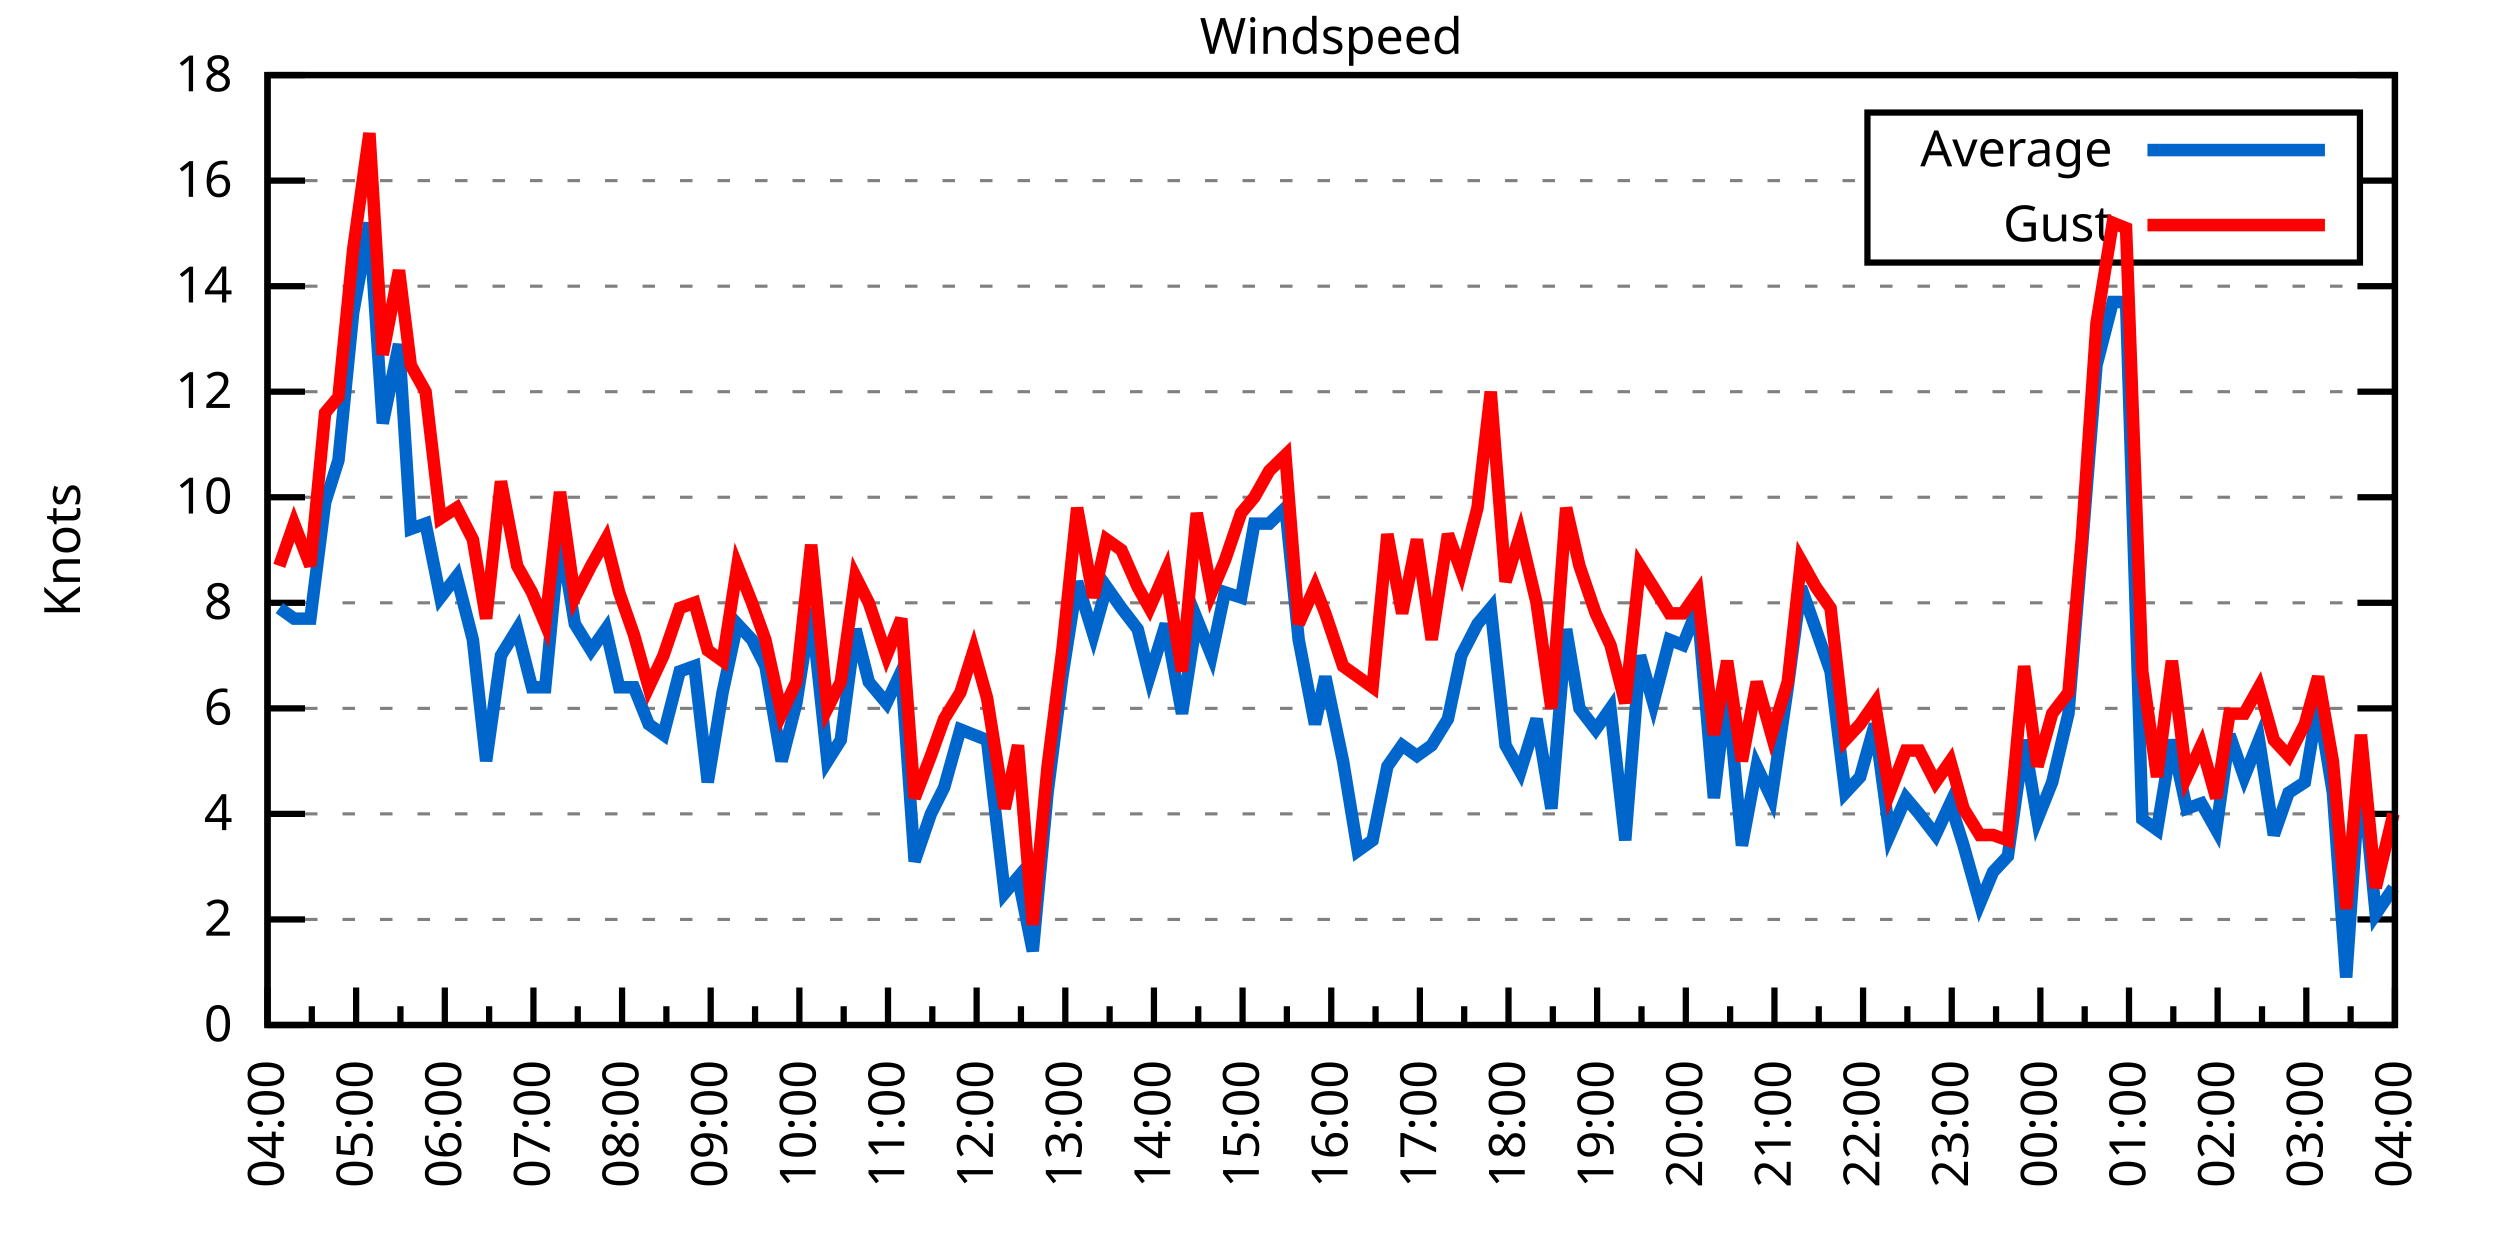
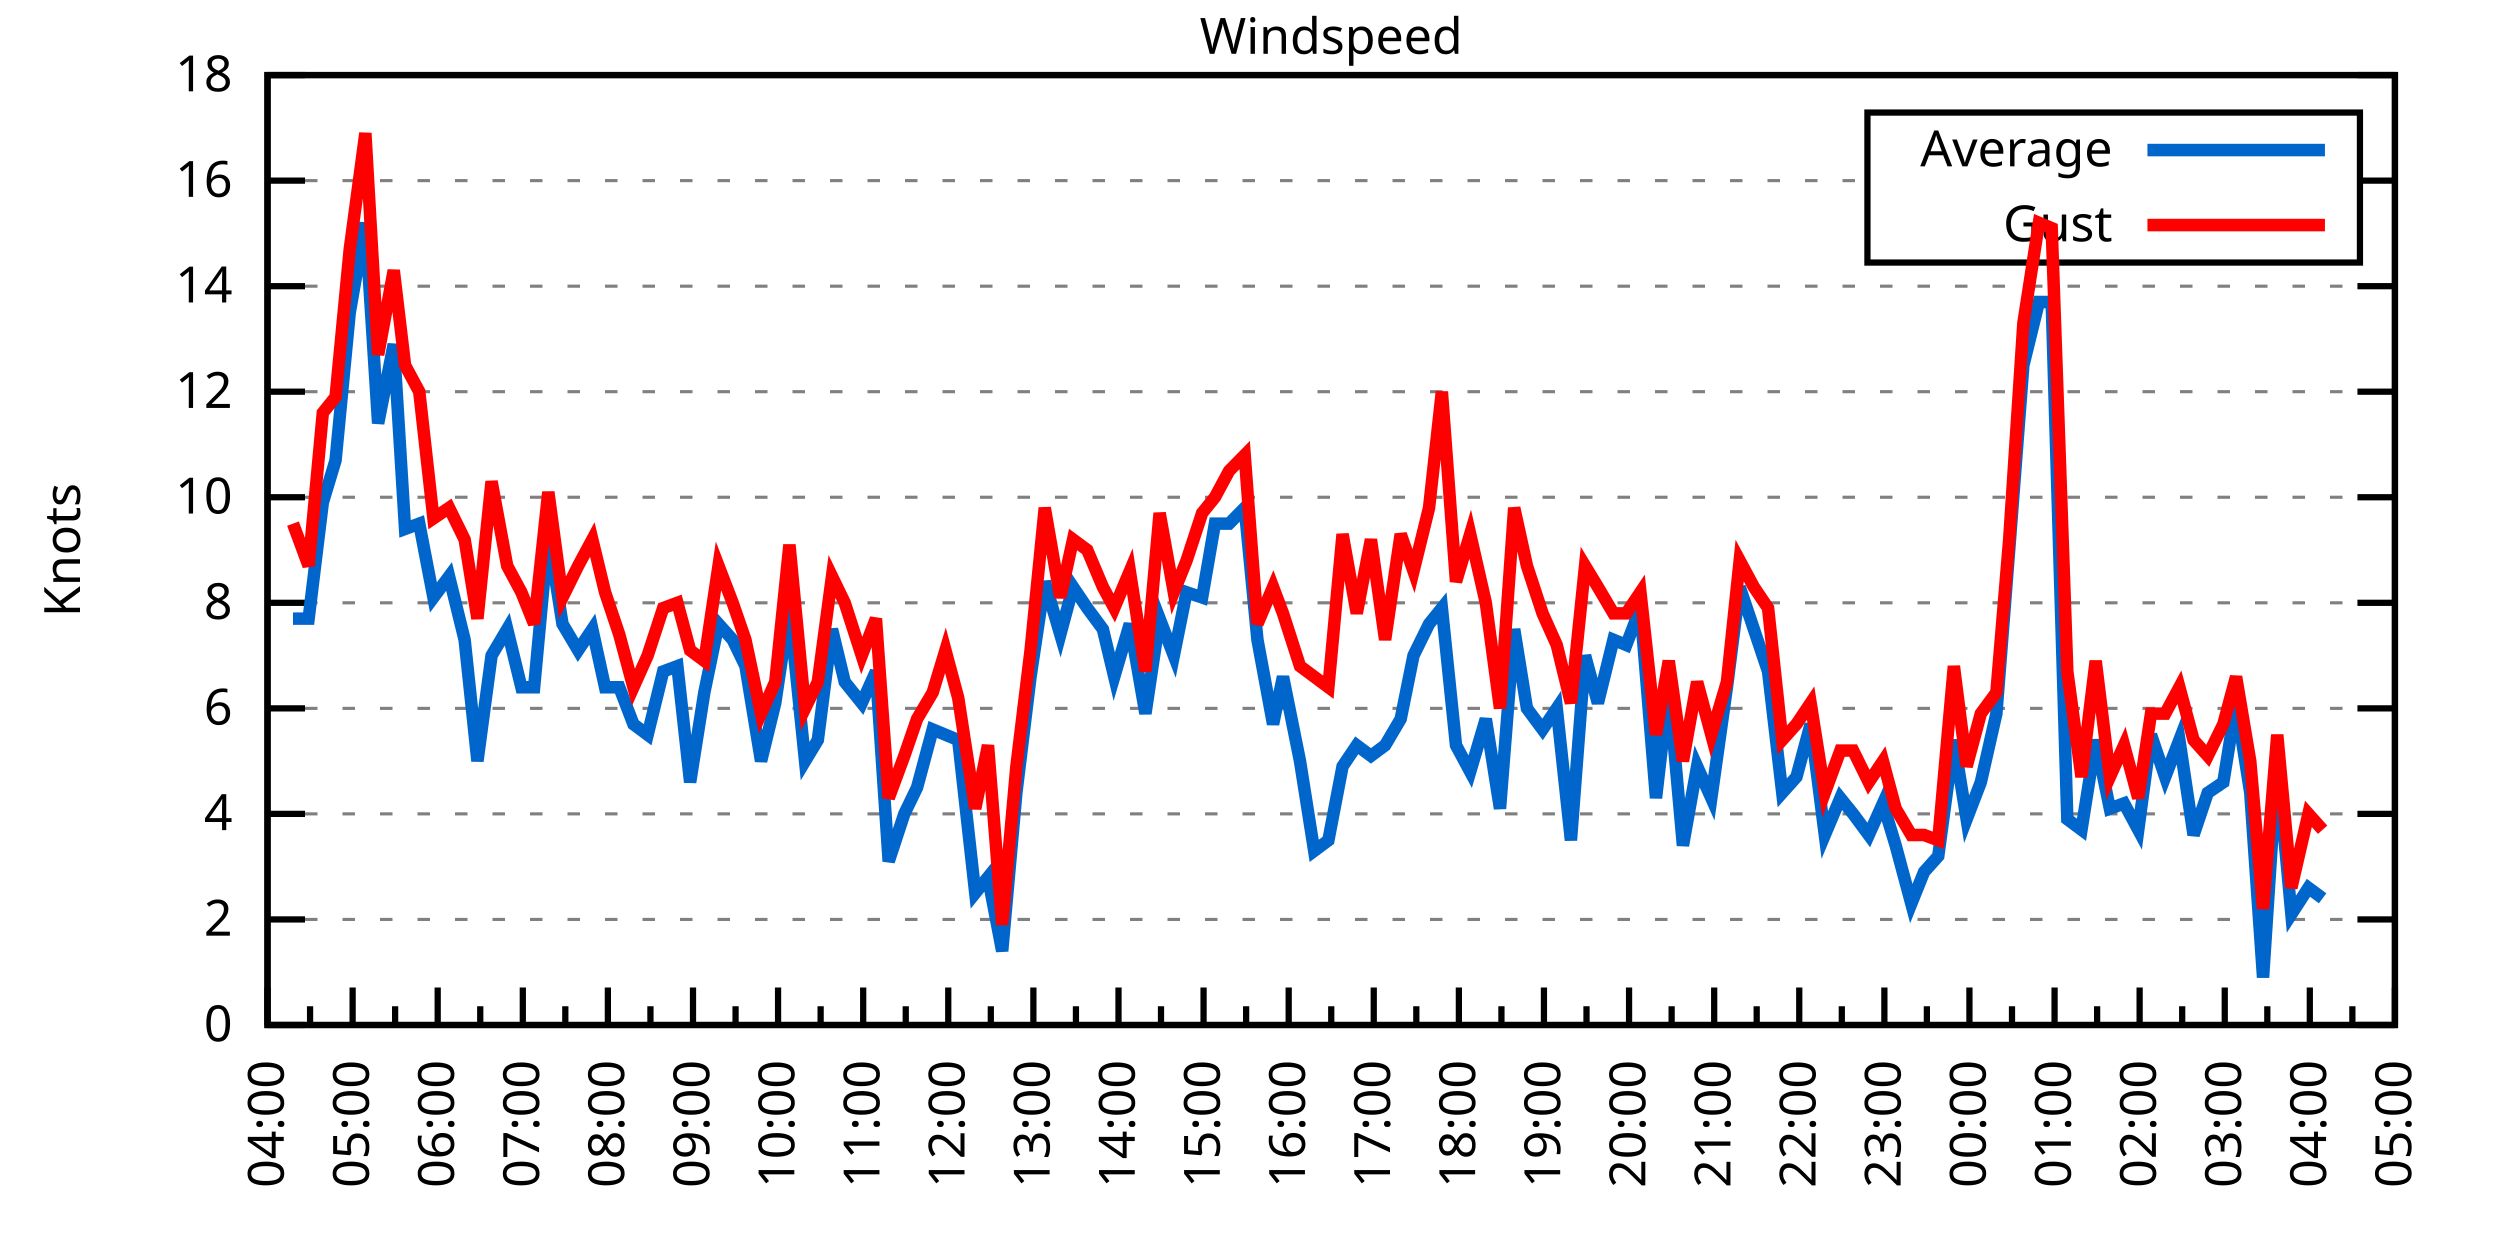
<svg xmlns="http://www.w3.org/2000/svg" xmlns:xlink="http://www.w3.org/1999/xlink" width="400" height="200" viewBox="0 0 400 200">
  <g id="gnuplot_canvas">
    <rect x="0" y="0" width="400" height="200" fill="none" />
    <defs>
      <circle id="gpDot" r="0.5" stroke-width="0.5" stroke="currentColor" />
      <path id="gpPt0" stroke-width="0.333" stroke="currentColor" d="M-1,0 h2 M0,-1 v2" />
      <path id="gpPt1" stroke-width="0.333" stroke="currentColor" d="M-1,-1 L1,1 M1,-1 L-1,1" />
      <path id="gpPt2" stroke-width="0.333" stroke="currentColor" d="M-1,0 L1,0 M0,-1 L0,1 M-1,-1 L1,1 M-1,1 L1,-1" />
      <rect id="gpPt3" stroke-width="0.333" stroke="currentColor" x="-1" y="-1" width="2" height="2" />
      <rect id="gpPt4" stroke-width="0.333" stroke="currentColor" fill="currentColor" x="-1" y="-1" width="2" height="2" />
      <circle id="gpPt5" stroke-width="0.333" stroke="currentColor" cx="0" cy="0" r="1" />
      <use xlink:href="#gpPt5" id="gpPt6" fill="currentColor" stroke="none" />
      <path id="gpPt7" stroke-width="0.333" stroke="currentColor" d="M0,-1.33 L-1.33,0.67 L1.33,0.67 z" />
      <use xlink:href="#gpPt7" id="gpPt8" fill="currentColor" stroke="none" />
      <use xlink:href="#gpPt7" id="gpPt9" stroke="currentColor" transform="rotate(180)" />
      <use xlink:href="#gpPt9" id="gpPt10" fill="currentColor" stroke="none" />
      <use xlink:href="#gpPt3" id="gpPt11" stroke="currentColor" transform="rotate(45)" />
      <use xlink:href="#gpPt11" id="gpPt12" fill="currentColor" stroke="none" />
      <path id="gpPt13" stroke-width="0.333" stroke="currentColor" d="M0,1.330 L1.265,0.411 L0.782,-1.067 L-0.782,-1.076 L-1.265,0.411 z" />
      <use xlink:href="#gpPt13" id="gpPt14" fill="currentColor" stroke="none" />
      <filter id="textbox" filterUnits="objectBoundingBox" x="0" y="0" height="1" width="1">
        <feFlood flood-color="white" flood-opacity="1" result="bgnd" />
        <feComposite in="SourceGraphic" in2="bgnd" operator="atop" />
      </filter>
      <filter id="greybox" filterUnits="objectBoundingBox" x="0" y="0" height="1" width="1">
        <feFlood flood-color="lightgrey" flood-opacity="1" result="grey" />
        <feComposite in="SourceGraphic" in2="grey" operator="atop" />
      </filter>
    </defs>
    <g fill="none" color="white" stroke="currentColor" stroke-width="1.00" stroke-linecap="butt" stroke-linejoin="miter">
</g>
    <g fill="none" color="black" stroke="currentColor" stroke-width="1.00" stroke-linecap="butt" stroke-linejoin="miter">
      <g stroke="none" shape-rendering="crispEdges">
        <polygon fill="rgb(255, 255, 255)" points="42.80,164.00 383.18,164.00 383.18,12.02 42.80,12.02 " />
      </g>
    </g>
    <g fill="none" color="black" stroke="currentColor" stroke-width="1.00" stroke-linecap="butt" stroke-linejoin="miter">
</g>
    <g fill="none" color="black" stroke="black" stroke-width="0.50" stroke-linecap="butt" stroke-linejoin="miter">
</g>
    <g fill="none" color="gray" stroke="currentColor" stroke-width="0.50" stroke-linecap="butt" stroke-linejoin="miter">
      <path stroke="gray" stroke-dasharray="2,4" class="gridline" d="M42.80,164.00 L383.19,164.00  " />
    </g>
    <g fill="none" color="gray" stroke="gray" stroke-width="1.00" stroke-linecap="butt" stroke-linejoin="miter">
</g>
    <g fill="none" color="black" stroke="currentColor" stroke-width="1.00" stroke-linecap="butt" stroke-linejoin="miter">
      <path stroke="black" d="M42.80,164.00 L48.80,164.00 M383.19,164.00 L377.19,164.00  " />
      <g transform="translate(37.20,166.60)" stroke="none" fill="black" font-family="Sans" font-size="8.00" text-anchor="end">
        <text>
          <tspan font-family="Sans"> 0</tspan>
        </text>
      </g>
    </g>
    <g fill="none" color="black" stroke="currentColor" stroke-width="1.00" stroke-linecap="butt" stroke-linejoin="miter">
</g>
    <g fill="none" color="black" stroke="black" stroke-width="0.50" stroke-linecap="butt" stroke-linejoin="miter">
</g>
    <g fill="none" color="gray" stroke="currentColor" stroke-width="0.50" stroke-linecap="butt" stroke-linejoin="miter">
      <path stroke="gray" stroke-dasharray="2,4" class="gridline" d="M42.80,147.11 L383.19,147.11  " />
    </g>
    <g fill="none" color="gray" stroke="gray" stroke-width="1.00" stroke-linecap="butt" stroke-linejoin="miter">
</g>
    <g fill="none" color="black" stroke="currentColor" stroke-width="1.00" stroke-linecap="butt" stroke-linejoin="miter">
      <path stroke="black" d="M42.80,147.11 L48.80,147.11 M383.19,147.11 L377.19,147.11  " />
      <g transform="translate(37.20,149.71)" stroke="none" fill="black" font-family="Sans" font-size="8.00" text-anchor="end">
        <text>
          <tspan font-family="Sans"> 2</tspan>
        </text>
      </g>
    </g>
    <g fill="none" color="black" stroke="currentColor" stroke-width="1.00" stroke-linecap="butt" stroke-linejoin="miter">
</g>
    <g fill="none" color="black" stroke="black" stroke-width="0.50" stroke-linecap="butt" stroke-linejoin="miter">
</g>
    <g fill="none" color="gray" stroke="currentColor" stroke-width="0.50" stroke-linecap="butt" stroke-linejoin="miter">
      <path stroke="gray" stroke-dasharray="2,4" class="gridline" d="M42.80,130.22 L383.19,130.22  " />
    </g>
    <g fill="none" color="gray" stroke="gray" stroke-width="1.00" stroke-linecap="butt" stroke-linejoin="miter">
</g>
    <g fill="none" color="black" stroke="currentColor" stroke-width="1.00" stroke-linecap="butt" stroke-linejoin="miter">
      <path stroke="black" d="M42.80,130.22 L48.80,130.22 M383.19,130.22 L377.19,130.22  " />
      <g transform="translate(37.20,132.82)" stroke="none" fill="black" font-family="Sans" font-size="8.00" text-anchor="end">
        <text>
          <tspan font-family="Sans"> 4</tspan>
        </text>
      </g>
    </g>
    <g fill="none" color="black" stroke="currentColor" stroke-width="1.00" stroke-linecap="butt" stroke-linejoin="miter">
</g>
    <g fill="none" color="black" stroke="black" stroke-width="0.50" stroke-linecap="butt" stroke-linejoin="miter">
</g>
    <g fill="none" color="gray" stroke="currentColor" stroke-width="0.50" stroke-linecap="butt" stroke-linejoin="miter">
      <path stroke="gray" stroke-dasharray="2,4" class="gridline" d="M42.80,113.34 L383.19,113.34  " />
    </g>
    <g fill="none" color="gray" stroke="gray" stroke-width="1.00" stroke-linecap="butt" stroke-linejoin="miter">
</g>
    <g fill="none" color="black" stroke="currentColor" stroke-width="1.00" stroke-linecap="butt" stroke-linejoin="miter">
      <path stroke="black" d="M42.80,113.34 L48.80,113.34 M383.19,113.34 L377.19,113.34  " />
      <g transform="translate(37.20,115.94)" stroke="none" fill="black" font-family="Sans" font-size="8.00" text-anchor="end">
        <text>
          <tspan font-family="Sans"> 6</tspan>
        </text>
      </g>
    </g>
    <g fill="none" color="black" stroke="currentColor" stroke-width="1.00" stroke-linecap="butt" stroke-linejoin="miter">
</g>
    <g fill="none" color="black" stroke="black" stroke-width="0.50" stroke-linecap="butt" stroke-linejoin="miter">
</g>
    <g fill="none" color="gray" stroke="currentColor" stroke-width="0.50" stroke-linecap="butt" stroke-linejoin="miter">
      <path stroke="gray" stroke-dasharray="2,4" class="gridline" d="M42.80,96.45 L383.19,96.45  " />
    </g>
    <g fill="none" color="gray" stroke="gray" stroke-width="1.00" stroke-linecap="butt" stroke-linejoin="miter">
</g>
    <g fill="none" color="black" stroke="currentColor" stroke-width="1.00" stroke-linecap="butt" stroke-linejoin="miter">
      <path stroke="black" d="M42.80,96.45 L48.80,96.45 M383.19,96.45 L377.19,96.45  " />
      <g transform="translate(37.20,99.05)" stroke="none" fill="black" font-family="Sans" font-size="8.00" text-anchor="end">
        <text>
          <tspan font-family="Sans"> 8</tspan>
        </text>
      </g>
    </g>
    <g fill="none" color="black" stroke="currentColor" stroke-width="1.00" stroke-linecap="butt" stroke-linejoin="miter">
</g>
    <g fill="none" color="black" stroke="black" stroke-width="0.50" stroke-linecap="butt" stroke-linejoin="miter">
</g>
    <g fill="none" color="gray" stroke="currentColor" stroke-width="0.50" stroke-linecap="butt" stroke-linejoin="miter">
      <path stroke="gray" stroke-dasharray="2,4" class="gridline" d="M42.80,79.56 L383.19,79.56  " />
    </g>
    <g fill="none" color="gray" stroke="gray" stroke-width="1.00" stroke-linecap="butt" stroke-linejoin="miter">
</g>
    <g fill="none" color="black" stroke="currentColor" stroke-width="1.00" stroke-linecap="butt" stroke-linejoin="miter">
      <path stroke="black" d="M42.80,79.56 L48.80,79.56 M383.19,79.56 L377.19,79.56  " />
      <g transform="translate(37.20,82.16)" stroke="none" fill="black" font-family="Sans" font-size="8.00" text-anchor="end">
        <text>
          <tspan font-family="Sans"> 10</tspan>
        </text>
      </g>
    </g>
    <g fill="none" color="black" stroke="currentColor" stroke-width="1.00" stroke-linecap="butt" stroke-linejoin="miter">
</g>
    <g fill="none" color="black" stroke="black" stroke-width="0.50" stroke-linecap="butt" stroke-linejoin="miter">
</g>
    <g fill="none" color="gray" stroke="currentColor" stroke-width="0.50" stroke-linecap="butt" stroke-linejoin="miter">
      <path stroke="gray" stroke-dasharray="2,4" class="gridline" d="M42.80,62.67 L383.19,62.67  " />
    </g>
    <g fill="none" color="gray" stroke="gray" stroke-width="1.00" stroke-linecap="butt" stroke-linejoin="miter">
</g>
    <g fill="none" color="black" stroke="currentColor" stroke-width="1.00" stroke-linecap="butt" stroke-linejoin="miter">
      <path stroke="black" d="M42.80,62.67 L48.80,62.67 M383.19,62.67 L377.19,62.67  " />
      <g transform="translate(37.20,65.27)" stroke="none" fill="black" font-family="Sans" font-size="8.00" text-anchor="end">
        <text>
          <tspan font-family="Sans"> 12</tspan>
        </text>
      </g>
    </g>
    <g fill="none" color="black" stroke="currentColor" stroke-width="1.00" stroke-linecap="butt" stroke-linejoin="miter">
</g>
    <g fill="none" color="black" stroke="black" stroke-width="0.50" stroke-linecap="butt" stroke-linejoin="miter">
</g>
    <g fill="none" color="gray" stroke="currentColor" stroke-width="0.50" stroke-linecap="butt" stroke-linejoin="miter">
      <path stroke="gray" stroke-dasharray="2,4" class="gridline" d="M42.80,45.79 L383.19,45.79  " />
    </g>
    <g fill="none" color="gray" stroke="gray" stroke-width="1.00" stroke-linecap="butt" stroke-linejoin="miter">
</g>
    <g fill="none" color="black" stroke="currentColor" stroke-width="1.00" stroke-linecap="butt" stroke-linejoin="miter">
      <path stroke="black" d="M42.80,45.79 L48.80,45.79 M383.19,45.79 L377.19,45.79  " />
      <g transform="translate(37.20,48.39)" stroke="none" fill="black" font-family="Sans" font-size="8.00" text-anchor="end">
        <text>
          <tspan font-family="Sans"> 14</tspan>
        </text>
      </g>
    </g>
    <g fill="none" color="black" stroke="currentColor" stroke-width="1.00" stroke-linecap="butt" stroke-linejoin="miter">
</g>
    <g fill="none" color="black" stroke="black" stroke-width="0.50" stroke-linecap="butt" stroke-linejoin="miter">
</g>
    <g fill="none" color="gray" stroke="currentColor" stroke-width="0.50" stroke-linecap="butt" stroke-linejoin="miter">
      <path stroke="gray" stroke-dasharray="2,4" class="gridline" d="M42.80,28.90 L298.79,28.90 M377.59,28.90 L383.19,28.90  " />
    </g>
    <g fill="none" color="gray" stroke="gray" stroke-width="1.00" stroke-linecap="butt" stroke-linejoin="miter">
</g>
    <g fill="none" color="black" stroke="currentColor" stroke-width="1.00" stroke-linecap="butt" stroke-linejoin="miter">
      <path stroke="black" d="M42.80,28.90 L48.80,28.90 M383.19,28.90 L377.19,28.90  " />
      <g transform="translate(37.20,31.50)" stroke="none" fill="black" font-family="Sans" font-size="8.00" text-anchor="end">
        <text>
          <tspan font-family="Sans"> 16</tspan>
        </text>
      </g>
    </g>
    <g fill="none" color="black" stroke="currentColor" stroke-width="1.00" stroke-linecap="butt" stroke-linejoin="miter">
</g>
    <g fill="none" color="black" stroke="black" stroke-width="0.50" stroke-linecap="butt" stroke-linejoin="miter">
</g>
    <g fill="none" color="gray" stroke="currentColor" stroke-width="0.50" stroke-linecap="butt" stroke-linejoin="miter">
      <path stroke="gray" stroke-dasharray="2,4" class="gridline" d="M42.80,12.01 L383.19,12.01  " />
    </g>
    <g fill="none" color="gray" stroke="gray" stroke-width="1.00" stroke-linecap="butt" stroke-linejoin="miter">
</g>
    <g fill="none" color="black" stroke="currentColor" stroke-width="1.00" stroke-linecap="butt" stroke-linejoin="miter">
      <path stroke="black" d="M42.80,12.01 L48.80,12.01 M383.19,12.01 L377.19,12.01  " />
      <g transform="translate(37.20,14.61)" stroke="none" fill="black" font-family="Sans" font-size="8.00" text-anchor="end">
        <text>
          <tspan font-family="Sans"> 18</tspan>
        </text>
      </g>
    </g>
    <g fill="none" color="black" stroke="currentColor" stroke-width="1.00" stroke-linecap="butt" stroke-linejoin="miter">
      <path stroke="black" d="M42.80,164.00 L42.80,158.00  " />
      <g transform="translate(45.40,169.60) rotate(270)" stroke="none" fill="black" font-family="Sans" font-size="8.00" text-anchor="end">
        <text>
          <tspan font-family="Sans">04:00</tspan>
        </text>
      </g>
    </g>
    <g fill="none" color="black" stroke="currentColor" stroke-width="1.00" stroke-linecap="butt" stroke-linejoin="miter">
-       <path stroke="black" d="M49.89,164.00 L49.89,161.00 M56.98,164.00 L56.98,158.00  " />
-       <g transform="translate(59.58,169.60) rotate(270)" stroke="none" fill="black" font-family="Sans" font-size="8.00" text-anchor="end">
+       <path stroke="black" d="M49.61,164.00 L49.61,161.00 M56.42,164.00 L56.42,158.00  " />
+       <g transform="translate(59.02,169.60) rotate(270)" stroke="none" fill="black" font-family="Sans" font-size="8.00" text-anchor="end">
        <text>
          <tspan font-family="Sans">05:00</tspan>
        </text>
      </g>
    </g>
    <g fill="none" color="black" stroke="currentColor" stroke-width="1.00" stroke-linecap="butt" stroke-linejoin="miter">
-       <path stroke="black" d="M64.07,164.00 L64.07,161.00 M71.17,164.00 L71.17,158.00  " />
-       <g transform="translate(73.77,169.60) rotate(270)" stroke="none" fill="black" font-family="Sans" font-size="8.00" text-anchor="end">
+       <path stroke="black" d="M63.22,164.00 L63.22,161.00 M70.03,164.00 L70.03,158.00  " />
+       <g transform="translate(72.63,169.60) rotate(270)" stroke="none" fill="black" font-family="Sans" font-size="8.00" text-anchor="end">
        <text>
          <tspan font-family="Sans">06:00</tspan>
        </text>
      </g>
    </g>
    <g fill="none" color="black" stroke="currentColor" stroke-width="1.00" stroke-linecap="butt" stroke-linejoin="miter">
-       <path stroke="black" d="M78.26,164.00 L78.26,161.00 M85.35,164.00 L85.35,158.00  " />
-       <g transform="translate(87.95,169.60) rotate(270)" stroke="none" fill="black" font-family="Sans" font-size="8.00" text-anchor="end">
+       <path stroke="black" d="M76.84,164.00 L76.84,161.00 M83.65,164.00 L83.65,158.00  " />
+       <g transform="translate(86.25,169.60) rotate(270)" stroke="none" fill="black" font-family="Sans" font-size="8.00" text-anchor="end">
        <text>
          <tspan font-family="Sans">07:00</tspan>
        </text>
      </g>
    </g>
    <g fill="none" color="black" stroke="currentColor" stroke-width="1.00" stroke-linecap="butt" stroke-linejoin="miter">
-       <path stroke="black" d="M92.44,164.00 L92.44,161.00 M99.53,164.00 L99.53,158.00  " />
-       <g transform="translate(102.13,169.60) rotate(270)" stroke="none" fill="black" font-family="Sans" font-size="8.00" text-anchor="end">
+       <path stroke="black" d="M90.45,164.00 L90.45,161.00 M97.26,164.00 L97.26,158.00  " />
+       <g transform="translate(99.86,169.60) rotate(270)" stroke="none" fill="black" font-family="Sans" font-size="8.00" text-anchor="end">
        <text>
          <tspan font-family="Sans">08:00</tspan>
        </text>
      </g>
    </g>
    <g fill="none" color="black" stroke="currentColor" stroke-width="1.00" stroke-linecap="butt" stroke-linejoin="miter">
-       <path stroke="black" d="M106.62,164.00 L106.62,161.00 M113.71,164.00 L113.71,158.00  " />
-       <g transform="translate(116.31,169.60) rotate(270)" stroke="none" fill="black" font-family="Sans" font-size="8.00" text-anchor="end">
+       <path stroke="black" d="M104.07,164.00 L104.07,161.00 M110.88,164.00 L110.88,158.00  " />
+       <g transform="translate(113.48,169.60) rotate(270)" stroke="none" fill="black" font-family="Sans" font-size="8.00" text-anchor="end">
        <text>
          <tspan font-family="Sans">09:00</tspan>
        </text>
      </g>
    </g>
    <g fill="none" color="black" stroke="currentColor" stroke-width="1.00" stroke-linecap="butt" stroke-linejoin="miter">
-       <path stroke="black" d="M120.81,164.00 L120.81,161.00 M127.90,164.00 L127.90,158.00  " />
-       <g transform="translate(130.50,169.60) rotate(270)" stroke="none" fill="black" font-family="Sans" font-size="8.00" text-anchor="end">
+       <path stroke="black" d="M117.69,164.00 L117.69,161.00 M124.49,164.00 L124.49,158.00  " />
+       <g transform="translate(127.09,169.60) rotate(270)" stroke="none" fill="black" font-family="Sans" font-size="8.00" text-anchor="end">
        <text>
          <tspan font-family="Sans">10:00</tspan>
        </text>
      </g>
    </g>
    <g fill="none" color="black" stroke="currentColor" stroke-width="1.00" stroke-linecap="butt" stroke-linejoin="miter">
-       <path stroke="black" d="M134.99,164.00 L134.99,161.00 M142.08,164.00 L142.08,158.00  " />
-       <g transform="translate(144.68,169.60) rotate(270)" stroke="none" fill="black" font-family="Sans" font-size="8.00" text-anchor="end">
+       <path stroke="black" d="M131.30,164.00 L131.30,161.00 M138.11,164.00 L138.11,158.00  " />
+       <g transform="translate(140.71,169.60) rotate(270)" stroke="none" fill="black" font-family="Sans" font-size="8.00" text-anchor="end">
        <text>
          <tspan font-family="Sans">11:00</tspan>
        </text>
      </g>
    </g>
    <g fill="none" color="black" stroke="currentColor" stroke-width="1.00" stroke-linecap="butt" stroke-linejoin="miter">
-       <path stroke="black" d="M149.17,164.00 L149.17,161.00 M156.26,164.00 L156.26,158.00  " />
-       <g transform="translate(158.86,169.60) rotate(270)" stroke="none" fill="black" font-family="Sans" font-size="8.00" text-anchor="end">
+       <path stroke="black" d="M144.92,164.00 L144.92,161.00 M151.72,164.00 L151.72,158.00  " />
+       <g transform="translate(154.32,169.60) rotate(270)" stroke="none" fill="black" font-family="Sans" font-size="8.00" text-anchor="end">
        <text>
          <tspan font-family="Sans">12:00</tspan>
        </text>
      </g>
    </g>
    <g fill="none" color="black" stroke="currentColor" stroke-width="1.00" stroke-linecap="butt" stroke-linejoin="miter">
-       <path stroke="black" d="M163.35,164.00 L163.35,161.00 M170.45,164.00 L170.45,158.00  " />
-       <g transform="translate(173.05,169.60) rotate(270)" stroke="none" fill="black" font-family="Sans" font-size="8.00" text-anchor="end">
+       <path stroke="black" d="M158.53,164.00 L158.53,161.00 M165.34,164.00 L165.34,158.00  " />
+       <g transform="translate(167.94,169.60) rotate(270)" stroke="none" fill="black" font-family="Sans" font-size="8.00" text-anchor="end">
        <text>
          <tspan font-family="Sans">13:00</tspan>
        </text>
      </g>
    </g>
    <g fill="none" color="black" stroke="currentColor" stroke-width="1.00" stroke-linecap="butt" stroke-linejoin="miter">
-       <path stroke="black" d="M177.54,164.00 L177.54,161.00 M184.63,164.00 L184.63,158.00  " />
-       <g transform="translate(187.23,169.60) rotate(270)" stroke="none" fill="black" font-family="Sans" font-size="8.00" text-anchor="end">
+       <path stroke="black" d="M172.15,164.00 L172.15,161.00 M178.96,164.00 L178.96,158.00  " />
+       <g transform="translate(181.56,169.60) rotate(270)" stroke="none" fill="black" font-family="Sans" font-size="8.00" text-anchor="end">
        <text>
          <tspan font-family="Sans">14:00</tspan>
        </text>
      </g>
    </g>
    <g fill="none" color="black" stroke="currentColor" stroke-width="1.00" stroke-linecap="butt" stroke-linejoin="miter">
-       <path stroke="black" d="M191.72,164.00 L191.72,161.00 M198.81,164.00 L198.81,158.00  " />
-       <g transform="translate(201.41,169.60) rotate(270)" stroke="none" fill="black" font-family="Sans" font-size="8.00" text-anchor="end">
+       <path stroke="black" d="M185.76,164.00 L185.76,161.00 M192.57,164.00 L192.57,158.00  " />
+       <g transform="translate(195.17,169.60) rotate(270)" stroke="none" fill="black" font-family="Sans" font-size="8.00" text-anchor="end">
        <text>
          <tspan font-family="Sans">15:00</tspan>
        </text>
      </g>
    </g>
    <g fill="none" color="black" stroke="currentColor" stroke-width="1.00" stroke-linecap="butt" stroke-linejoin="miter">
-       <path stroke="black" d="M205.90,164.00 L205.90,161.00 M213.00,164.00 L213.00,158.00  " />
-       <g transform="translate(215.60,169.60) rotate(270)" stroke="none" fill="black" font-family="Sans" font-size="8.00" text-anchor="end">
+       <path stroke="black" d="M199.38,164.00 L199.38,161.00 M206.19,164.00 L206.19,158.00  " />
+       <g transform="translate(208.79,169.60) rotate(270)" stroke="none" fill="black" font-family="Sans" font-size="8.00" text-anchor="end">
        <text>
          <tspan font-family="Sans">16:00</tspan>
        </text>
      </g>
    </g>
    <g fill="none" color="black" stroke="currentColor" stroke-width="1.00" stroke-linecap="butt" stroke-linejoin="miter">
-       <path stroke="black" d="M220.09,164.00 L220.09,161.00 M227.18,164.00 L227.18,158.00  " />
-       <g transform="translate(229.78,169.60) rotate(270)" stroke="none" fill="black" font-family="Sans" font-size="8.00" text-anchor="end">
+       <path stroke="black" d="M213.00,164.00 L213.00,161.00 M219.80,164.00 L219.80,158.00  " />
+       <g transform="translate(222.40,169.60) rotate(270)" stroke="none" fill="black" font-family="Sans" font-size="8.00" text-anchor="end">
        <text>
          <tspan font-family="Sans">17:00</tspan>
        </text>
      </g>
    </g>
    <g fill="none" color="black" stroke="currentColor" stroke-width="1.00" stroke-linecap="butt" stroke-linejoin="miter">
-       <path stroke="black" d="M234.27,164.00 L234.27,161.00 M241.36,164.00 L241.36,158.00  " />
-       <g transform="translate(243.96,169.60) rotate(270)" stroke="none" fill="black" font-family="Sans" font-size="8.00" text-anchor="end">
+       <path stroke="black" d="M226.61,164.00 L226.61,161.00 M233.42,164.00 L233.42,158.00  " />
+       <g transform="translate(236.02,169.60) rotate(270)" stroke="none" fill="black" font-family="Sans" font-size="8.00" text-anchor="end">
        <text>
          <tspan font-family="Sans">18:00</tspan>
        </text>
      </g>
    </g>
    <g fill="none" color="black" stroke="currentColor" stroke-width="1.00" stroke-linecap="butt" stroke-linejoin="miter">
-       <path stroke="black" d="M248.45,164.00 L248.45,161.00 M255.54,164.00 L255.54,158.00  " />
-       <g transform="translate(258.14,169.60) rotate(270)" stroke="none" fill="black" font-family="Sans" font-size="8.00" text-anchor="end">
+       <path stroke="black" d="M240.23,164.00 L240.23,161.00 M247.03,164.00 L247.03,158.00  " />
+       <g transform="translate(249.63,169.60) rotate(270)" stroke="none" fill="black" font-family="Sans" font-size="8.00" text-anchor="end">
        <text>
          <tspan font-family="Sans">19:00</tspan>
        </text>
      </g>
    </g>
    <g fill="none" color="black" stroke="currentColor" stroke-width="1.00" stroke-linecap="butt" stroke-linejoin="miter">
-       <path stroke="black" d="M262.64,164.00 L262.64,161.00 M269.73,164.00 L269.73,158.00  " />
-       <g transform="translate(272.33,169.60) rotate(270)" stroke="none" fill="black" font-family="Sans" font-size="8.00" text-anchor="end">
+       <path stroke="black" d="M253.84,164.00 L253.84,161.00 M260.65,164.00 L260.65,158.00  " />
+       <g transform="translate(263.25,169.60) rotate(270)" stroke="none" fill="black" font-family="Sans" font-size="8.00" text-anchor="end">
        <text>
          <tspan font-family="Sans">20:00</tspan>
        </text>
      </g>
    </g>
    <g fill="none" color="black" stroke="currentColor" stroke-width="1.00" stroke-linecap="butt" stroke-linejoin="miter">
-       <path stroke="black" d="M276.82,164.00 L276.82,161.00 M283.91,164.00 L283.91,158.00  " />
-       <g transform="translate(286.51,169.60) rotate(270)" stroke="none" fill="black" font-family="Sans" font-size="8.00" text-anchor="end">
+       <path stroke="black" d="M267.46,164.00 L267.46,161.00 M274.27,164.00 L274.27,158.00  " />
+       <g transform="translate(276.87,169.60) rotate(270)" stroke="none" fill="black" font-family="Sans" font-size="8.00" text-anchor="end">
        <text>
          <tspan font-family="Sans">21:00</tspan>
        </text>
      </g>
    </g>
    <g fill="none" color="black" stroke="currentColor" stroke-width="1.00" stroke-linecap="butt" stroke-linejoin="miter">
-       <path stroke="black" d="M291.00,164.00 L291.00,161.00 M298.09,164.00 L298.09,158.00  " />
-       <g transform="translate(300.69,169.60) rotate(270)" stroke="none" fill="black" font-family="Sans" font-size="8.00" text-anchor="end">
+       <path stroke="black" d="M281.07,164.00 L281.07,161.00 M287.88,164.00 L287.88,158.00  " />
+       <g transform="translate(290.48,169.60) rotate(270)" stroke="none" fill="black" font-family="Sans" font-size="8.00" text-anchor="end">
        <text>
          <tspan font-family="Sans">22:00</tspan>
        </text>
      </g>
    </g>
    <g fill="none" color="black" stroke="currentColor" stroke-width="1.00" stroke-linecap="butt" stroke-linejoin="miter">
-       <path stroke="black" d="M305.18,164.00 L305.18,161.00 M312.28,164.00 L312.28,158.00  " />
-       <g transform="translate(314.88,169.60) rotate(270)" stroke="none" fill="black" font-family="Sans" font-size="8.00" text-anchor="end">
+       <path stroke="black" d="M294.69,164.00 L294.69,161.00 M301.50,164.00 L301.50,158.00  " />
+       <g transform="translate(304.10,169.60) rotate(270)" stroke="none" fill="black" font-family="Sans" font-size="8.00" text-anchor="end">
        <text>
          <tspan font-family="Sans">23:00</tspan>
        </text>
      </g>
    </g>
    <g fill="none" color="black" stroke="currentColor" stroke-width="1.00" stroke-linecap="butt" stroke-linejoin="miter">
-       <path stroke="black" d="M319.37,164.00 L319.37,161.00 M326.46,164.00 L326.46,158.00  " />
-       <g transform="translate(329.06,169.60) rotate(270)" stroke="none" fill="black" font-family="Sans" font-size="8.00" text-anchor="end">
+       <path stroke="black" d="M308.30,164.00 L308.30,161.00 M315.11,164.00 L315.11,158.00  " />
+       <g transform="translate(317.71,169.60) rotate(270)" stroke="none" fill="black" font-family="Sans" font-size="8.00" text-anchor="end">
        <text>
          <tspan font-family="Sans">00:00</tspan>
        </text>
      </g>
    </g>
    <g fill="none" color="black" stroke="currentColor" stroke-width="1.00" stroke-linecap="butt" stroke-linejoin="miter">
-       <path stroke="black" d="M333.55,164.00 L333.55,161.00 M340.64,164.00 L340.64,158.00  " />
-       <g transform="translate(343.24,169.60) rotate(270)" stroke="none" fill="black" font-family="Sans" font-size="8.00" text-anchor="end">
+       <path stroke="black" d="M321.92,164.00 L321.92,161.00 M328.73,164.00 L328.73,158.00  " />
+       <g transform="translate(331.33,169.60) rotate(270)" stroke="none" fill="black" font-family="Sans" font-size="8.00" text-anchor="end">
        <text>
          <tspan font-family="Sans">01:00</tspan>
        </text>
      </g>
    </g>
    <g fill="none" color="black" stroke="currentColor" stroke-width="1.00" stroke-linecap="butt" stroke-linejoin="miter">
-       <path stroke="black" d="M347.73,164.00 L347.73,161.00 M354.82,164.00 L354.82,158.00  " />
-       <g transform="translate(357.42,169.60) rotate(270)" stroke="none" fill="black" font-family="Sans" font-size="8.00" text-anchor="end">
+       <path stroke="black" d="M335.54,164.00 L335.54,161.00 M342.34,164.00 L342.34,158.00  " />
+       <g transform="translate(344.94,169.60) rotate(270)" stroke="none" fill="black" font-family="Sans" font-size="8.00" text-anchor="end">
        <text>
          <tspan font-family="Sans">02:00</tspan>
        </text>
      </g>
    </g>
    <g fill="none" color="black" stroke="currentColor" stroke-width="1.00" stroke-linecap="butt" stroke-linejoin="miter">
-       <path stroke="black" d="M361.92,164.00 L361.92,161.00 M369.01,164.00 L369.01,158.00  " />
-       <g transform="translate(371.61,169.60) rotate(270)" stroke="none" fill="black" font-family="Sans" font-size="8.00" text-anchor="end">
+       <path stroke="black" d="M349.15,164.00 L349.15,161.00 M355.96,164.00 L355.96,158.00  " />
+       <g transform="translate(358.56,169.60) rotate(270)" stroke="none" fill="black" font-family="Sans" font-size="8.00" text-anchor="end">
        <text>
          <tspan font-family="Sans">03:00</tspan>
        </text>
      </g>
    </g>
    <g fill="none" color="black" stroke="currentColor" stroke-width="1.00" stroke-linecap="butt" stroke-linejoin="miter">
-       <path stroke="black" d="M376.10,164.00 L376.10,161.00 M383.19,164.00 L383.19,158.00  " />
+       <path stroke="black" d="M362.77,164.00 L362.77,161.00 M369.57,164.00 L369.57,158.00  " />
+       <g transform="translate(372.17,169.60) rotate(270)" stroke="none" fill="black" font-family="Sans" font-size="8.00" text-anchor="end">
+         <text>
+           <tspan font-family="Sans">04:00</tspan>
+         </text>
+       </g>
+     </g>
+     <g fill="none" color="black" stroke="currentColor" stroke-width="1.00" stroke-linecap="butt" stroke-linejoin="miter">
+       <path stroke="black" d="M376.38,164.00 L376.38,161.00 M383.19,164.00 L383.19,158.00  " />
      <g transform="translate(385.79,169.60) rotate(270)" stroke="none" fill="black" font-family="Sans" font-size="8.00" text-anchor="end">
        <text>
-           <tspan font-family="Sans">04:00</tspan>
+           <tspan font-family="Sans">05:00</tspan>
        </text>
      </g>
    </g>
    <g fill="none" color="black" stroke="currentColor" stroke-width="1.00" stroke-linecap="butt" stroke-linejoin="miter">
</g>
    <g fill="none" color="black" stroke="currentColor" stroke-width="1.00" stroke-linecap="butt" stroke-linejoin="miter">
      <path stroke="black" d="M42.80,12.01 L42.80,164.00 L383.19,164.00 L383.19,12.01 L42.80,12.01 Z  " />
    </g>
    <g fill="none" color="black" stroke="currentColor" stroke-width="1.00" stroke-linecap="butt" stroke-linejoin="miter">
      <g transform="translate(12.80,88.01) rotate(270)" stroke="none" fill="black" font-family="Sans" font-size="8.00" text-anchor="middle">
        <text>
          <tspan font-family="Sans">Knots</tspan>
        </text>
      </g>
    </g>
    <g fill="none" color="black" stroke="currentColor" stroke-width="1.00" stroke-linecap="butt" stroke-linejoin="miter">
</g>
    <g fill="none" color="black" stroke="currentColor" stroke-width="1.00" stroke-linecap="butt" stroke-linejoin="miter">
      <path stroke="black" d="M298.79,42.01 L298.79,18.01 L377.59,18.01 L377.59,42.01 L298.79,42.01 Z  " />
    </g>
    <g id="Windspeed_plot_1">
      <g fill="none" color="white" stroke="black" stroke-width="2.00" stroke-linecap="butt" stroke-linejoin="miter">
</g>
      <g fill="none" color="black" stroke="currentColor" stroke-width="2.00" stroke-linecap="butt" stroke-linejoin="miter">
        <g transform="translate(337.99,26.61)" stroke="none" fill="black" font-family="Sans" font-size="8.00" text-anchor="end">
          <text>
            <tspan font-family="Sans">Average</tspan>
          </text>
        </g>
      </g>
      <g fill="none" color="black" stroke="currentColor" stroke-width="2.00" stroke-linecap="butt" stroke-linejoin="miter">
-         <path stroke="rgb(  0, 102, 204)" d="M343.59,24.01 L371.99,24.01 M44.69,97.29 L47.05,98.98 L49.66,98.98 L52.02,80.41 L54.15,73.65 L56.51,50.01   L59.11,35.65 L61.24,67.74 L63.84,55.07 L65.73,84.63 L68.09,83.78 L70.46,95.60 L73.06,92.23 L75.66,102.36   L77.78,121.78 L80.15,104.89 L82.75,100.67 L85.11,109.96 L87.24,109.96 L89.60,85.47 L91.97,99.83 L94.57,104.05   L96.93,100.67 L99.06,109.96 L101.42,109.96 L103.79,115.87 L106.15,117.56 L108.75,107.43 L111.11,106.58 L113.24,125.16   L115.61,110.80 L117.97,99.83 L120.33,102.36 L122.46,106.58 L125.06,121.78 L127.42,112.49 L129.79,97.29 L132.39,121.78   L134.52,118.40 L136.88,100.67 L139.01,109.11 L141.84,112.49 L144.21,107.43 L146.34,137.82 L148.94,130.22 L151.06,126.00   L153.66,116.71 L155.79,117.56 L157.92,118.40 L160.75,142.89 L162.88,140.36 L165.25,152.18 L167.61,126.85 L169.97,108.27   L172.34,93.07 L174.94,101.52 L177.06,93.92 L179.43,97.29 L182.03,100.67 L183.92,108.27 L186.52,99.83 L189.12,114.18   L191.48,98.98 L193.85,104.89 L195.98,94.76 L198.58,95.60 L200.70,83.78 L203.07,83.78 L205.67,81.25 L207.79,102.36   L210.39,115.87 L212.05,108.27 L214.89,121.78 L217.25,136.14 L219.61,134.45 L221.98,122.62 L224.34,119.25 L226.71,120.94   L229.07,119.25 L231.67,115.03 L233.80,104.89 L236.40,99.83 L238.52,97.29 L240.89,119.25 L243.25,123.47 L245.85,115.03   L248.22,129.38 L250.58,100.67 L252.71,113.34 L255.31,116.71 L257.67,113.34 L260.04,134.45 L262.40,104.89 L264.53,112.49   L267.13,102.36 L269.25,103.20 L271.62,97.29 L274.22,127.69 L276.35,109.96 L278.71,135.29 L281.07,122.62 L283.44,127.69   L286.04,109.96 L288.16,93.92 L290.53,100.67 L292.89,107.43 L295.26,126.85 L297.62,124.31 L299.98,115.87 L302.35,133.60   L304.95,127.69 L307.08,130.22 L309.68,133.60 L312.04,128.54 L314.17,135.29 L316.77,144.58 L318.89,139.51 L321.26,136.98   L323.86,118.40 L325.99,131.07 L328.35,125.16 L330.95,114.18 L333.08,88.00 L335.44,58.45 L338.04,48.32 L340.17,48.32   L342.77,131.07 L345.13,132.76 L347.50,118.40 L349.86,129.38 L352.22,128.54 L354.59,132.76 L356.72,117.56 L359.08,124.31   L361.44,118.40 L363.81,133.60 L366.17,126.85 L368.77,125.16 L370.90,112.49 L373.26,126.85 L375.39,156.40 L377.75,121.78   L380.12,146.27 L382.95,142.05  " />
+         <path stroke="rgb(  0, 102, 204)" d="M343.59,24.01 L371.99,24.01 M46.88,98.98 L49.38,98.98 L51.65,80.41 L53.69,73.65 L55.96,50.01 L58.46,35.65   L60.50,67.74 L63.00,55.07 L64.81,84.63 L67.08,83.78 L69.35,95.60 L71.85,92.23 L74.34,102.36 L76.39,121.78   L78.65,104.89 L81.15,100.67 L83.42,109.96 L85.46,109.96 L87.73,85.47 L90.00,99.83 L92.50,104.05 L94.77,100.67   L96.81,109.96 L99.08,109.96 L101.35,115.87 L103.62,117.56 L106.11,107.43 L108.38,106.58 L110.42,125.16 L112.69,110.80   L114.96,99.83 L117.23,102.36 L119.27,106.58 L121.77,121.78 L124.04,112.49 L126.31,97.29 L128.81,121.78 L130.85,118.40   L133.12,100.67 L135.16,109.11 L137.88,112.49 L140.15,107.43 L142.19,137.82 L144.69,130.22 L146.73,126.00 L149.23,116.71   L151.27,117.56 L153.31,118.40 L156.04,142.89 L158.08,140.36 L160.35,152.18 L162.62,126.85 L164.89,108.27 L167.16,93.07   L169.65,101.52 L171.69,93.92 L173.96,97.29 L176.46,100.67 L178.28,108.27 L180.77,99.83 L183.27,114.18 L185.54,98.98   L187.81,104.89 L189.85,94.76 L192.34,95.60 L194.39,83.78 L196.66,83.78 L199.15,81.25 L201.19,102.36 L203.69,115.87   L205.28,108.27 L208.00,121.78 L210.27,136.14 L212.54,134.45 L214.81,122.62 L217.08,119.25 L219.35,120.94 L221.62,119.25   L224.11,115.03 L226.16,104.89 L228.65,99.83 L230.70,97.29 L232.96,119.25 L235.23,123.47 L237.73,115.03 L240.00,129.38   L242.27,100.67 L244.31,113.34 L246.81,116.71 L249.08,113.34 L251.35,134.45 L253.61,104.89 L255.66,112.49 L258.15,102.36   L260.20,103.20 L262.47,97.29 L264.96,127.69 L267.00,109.96 L269.27,135.29 L271.54,122.62 L273.81,127.69 L276.31,109.96   L278.35,93.92 L280.62,100.67 L282.89,107.43 L285.16,126.85 L287.43,124.31 L289.70,115.87 L291.97,133.60 L294.46,127.69   L296.50,130.22 L299.00,133.60 L301.27,128.54 L303.31,135.29 L305.81,144.58 L307.85,139.51 L310.12,136.98 L312.62,118.40   L314.66,131.07 L316.93,125.16 L319.42,114.18 L321.47,88.00 L323.74,58.45 L326.23,48.32 L328.27,48.32 L330.77,131.07   L333.04,132.76 L335.31,118.40 L337.58,129.38 L339.85,128.54 L342.12,132.76 L344.16,117.56 L346.43,124.31 L348.70,118.40   L350.97,133.60 L353.24,126.85 L355.73,125.16 L357.77,112.49 L360.04,126.85 L362.09,156.40 L364.36,121.78 L366.62,146.27   L369.35,142.05 L371.62,143.73  " />
      </g>
    </g>
    <g id="Windspeed_plot_2">
      <g fill="none" color="black" stroke="currentColor" stroke-width="2.00" stroke-linecap="butt" stroke-linejoin="miter">
        <g transform="translate(337.99,38.61)" stroke="none" fill="black" font-family="Sans" font-size="8.00" text-anchor="end">
          <text>
            <tspan font-family="Sans">Gust</tspan>
          </text>
        </g>
      </g>
      <g fill="none" color="black" stroke="currentColor" stroke-width="2.00" stroke-linecap="butt" stroke-linejoin="miter">
-         <path stroke="rgb(255,   0,   0)" d="M343.59,36.01 L371.99,36.01 M44.69,90.54 L47.05,83.78 L49.66,90.54 L52.02,66.05 L54.15,63.52 L56.51,39.87   L59.11,21.30 L61.24,56.76 L63.84,43.25 L65.73,58.45 L68.09,62.67 L70.46,82.94 L73.06,81.25 L75.66,86.32   L77.78,98.98 L80.15,77.03 L82.75,90.54 L85.11,94.76 L87.24,99.83 L89.60,78.72 L91.97,95.60 L94.57,90.54   L96.93,86.32 L99.06,94.76 L101.42,101.52 L103.79,109.96 L106.15,104.89 L108.75,97.29 L111.11,96.45 L113.24,104.05   L115.61,105.74 L117.97,90.54 L120.33,96.45 L122.46,102.36 L125.06,114.18 L127.42,109.11 L129.79,87.16 L132.39,113.34   L134.52,109.11 L136.88,92.23 L139.01,96.45 L141.84,104.89 L144.21,98.98 L146.34,127.69 L148.94,120.94 L151.06,115.03   L153.66,110.80 L155.79,104.05 L157.92,111.65 L160.75,129.38 L162.88,119.25 L165.25,147.96 L167.61,122.62 L169.97,104.05   L172.34,81.25 L174.94,95.60 L177.06,86.32 L179.43,88.00 L182.03,93.92 L183.92,97.29 L186.52,91.38 L189.12,107.43   L191.48,82.09 L193.85,94.76 L195.98,89.69 L198.58,82.09 L200.70,79.56 L203.07,75.34 L205.67,72.81 L207.79,99.83   L210.39,93.92 L212.05,98.14 L214.89,106.58 L217.25,108.27 L219.61,109.96 L221.98,85.47 L224.34,98.14 L226.71,86.32   L229.07,102.36 L231.67,85.47 L233.80,91.38 L236.40,81.25 L238.52,62.67 L240.89,93.07 L243.25,85.47 L245.85,96.45   L248.22,113.34 L250.58,81.25 L252.71,90.54 L255.31,98.14 L257.67,103.20 L260.04,112.49 L262.40,90.54 L264.53,93.92   L267.13,98.14 L269.25,98.14 L271.62,94.76 L274.22,117.56 L276.35,105.74 L278.71,121.78 L281.07,109.11 L283.44,117.56   L286.04,109.11 L288.16,89.69 L290.53,93.92 L292.89,97.29 L295.26,118.40 L297.62,115.87 L299.98,112.49 L302.35,126.85   L304.95,120.09 L307.08,120.09 L309.68,125.16 L312.04,121.78 L314.17,129.38 L316.77,133.60 L318.89,133.60 L321.26,134.45   L323.86,106.58 L325.99,122.62 L328.35,114.18 L330.95,110.80 L333.08,86.32 L335.44,51.70 L338.04,35.65 L340.17,36.50   L342.77,107.43 L345.13,124.31 L347.50,105.74 L349.86,124.31 L352.22,119.25 L354.59,127.69 L356.72,114.18 L359.08,114.18   L361.44,109.96 L363.81,118.40 L366.17,120.94 L368.77,115.87 L370.90,108.27 L373.26,121.78 L375.39,145.42 L377.75,117.56   L380.12,142.05 L382.95,130.22  " />
+         <path stroke="rgb(255,   0,   0)" d="M343.59,36.01 L371.99,36.01 M46.88,83.78 L49.38,90.54 L51.65,66.05 L53.69,63.52 L55.96,39.87 L58.46,21.30   L60.50,56.76 L63.00,43.25 L64.81,58.45 L67.08,62.67 L69.35,82.94 L71.85,81.25 L74.34,86.32 L76.39,98.98   L78.65,77.03 L81.15,90.54 L83.42,94.76 L85.46,99.83 L87.73,78.72 L90.00,95.60 L92.50,90.54 L94.77,86.32   L96.81,94.76 L99.08,101.52 L101.35,109.96 L103.62,104.89 L106.11,97.29 L108.38,96.45 L110.42,104.05 L112.69,105.74   L114.96,90.54 L117.23,96.45 L119.27,102.36 L121.77,114.18 L124.04,109.11 L126.31,87.16 L128.81,113.34 L130.85,109.11   L133.12,92.23 L135.16,96.45 L137.88,104.89 L140.15,98.98 L142.19,127.69 L144.69,120.94 L146.73,115.03 L149.23,110.80   L151.27,104.05 L153.31,111.65 L156.04,129.38 L158.08,119.25 L160.35,147.96 L162.62,122.62 L164.89,104.05 L167.16,81.25   L169.65,95.60 L171.69,86.32 L173.96,88.00 L176.46,93.92 L178.28,97.29 L180.77,91.38 L183.27,107.43 L185.54,82.09   L187.81,94.76 L189.85,89.69 L192.34,82.09 L194.39,79.56 L196.66,75.34 L199.15,72.81 L201.19,99.83 L203.69,93.92   L205.28,98.14 L208.00,106.58 L210.27,108.27 L212.54,109.96 L214.81,85.47 L217.08,98.14 L219.35,86.32 L221.62,102.36   L224.11,85.47 L226.16,91.38 L228.65,81.25 L230.70,62.67 L232.96,93.07 L235.23,85.47 L237.73,96.45 L240.00,113.34   L242.27,81.25 L244.31,90.54 L246.81,98.14 L249.08,103.20 L251.35,112.49 L253.61,90.54 L255.66,93.92 L258.15,98.14   L260.20,98.14 L262.47,94.76 L264.96,117.56 L267.00,105.74 L269.27,121.78 L271.54,109.11 L273.81,117.56 L276.31,109.11   L278.35,89.69 L280.62,93.92 L282.89,97.29 L285.16,118.40 L287.43,115.87 L289.70,112.49 L291.97,126.85 L294.46,120.09   L296.50,120.09 L299.00,125.16 L301.27,121.78 L303.31,129.38 L305.81,133.60 L307.85,133.60 L310.12,134.45 L312.62,106.58   L314.66,122.62 L316.93,114.18 L319.42,110.80 L321.47,86.32 L323.74,51.70 L326.23,35.65 L328.27,36.50 L330.77,107.43   L333.04,124.31 L335.31,105.74 L337.58,124.31 L339.85,119.25 L342.12,127.69 L344.16,114.18 L346.43,114.18 L348.70,109.96   L350.97,118.40 L353.24,120.94 L355.73,115.87 L357.77,108.27 L360.04,121.78 L362.09,145.42 L364.36,117.56 L366.62,142.05   L369.35,130.22 L371.62,132.76  " />
      </g>
    </g>
    <g fill="none" color="black" stroke="currentColor" stroke-width="2.00" stroke-linecap="butt" stroke-linejoin="miter">
</g>
    <g fill="none" color="black" stroke="black" stroke-width="1.00" stroke-linecap="butt" stroke-linejoin="miter">
</g>
    <g fill="none" color="black" stroke="currentColor" stroke-width="1.00" stroke-linecap="butt" stroke-linejoin="miter">
      <path stroke="black" d="M42.80,12.01 L42.80,164.00 L383.19,164.00 L383.19,12.01 L42.80,12.01 Z  " />
    </g>
    <g fill="none" color="black" stroke="currentColor" stroke-width="1.00" stroke-linecap="butt" stroke-linejoin="miter">
      <g transform="translate(212.99,8.61)" stroke="none" fill="black" font-family="Sans" font-size="8.00" text-anchor="middle">
        <text>
          <tspan font-family="Sans">Windspeed</tspan>
        </text>
      </g>
    </g>
    <g fill="none" color="black" stroke="currentColor" stroke-width="1.00" stroke-linecap="butt" stroke-linejoin="miter">
</g>
  </g>
</svg>
